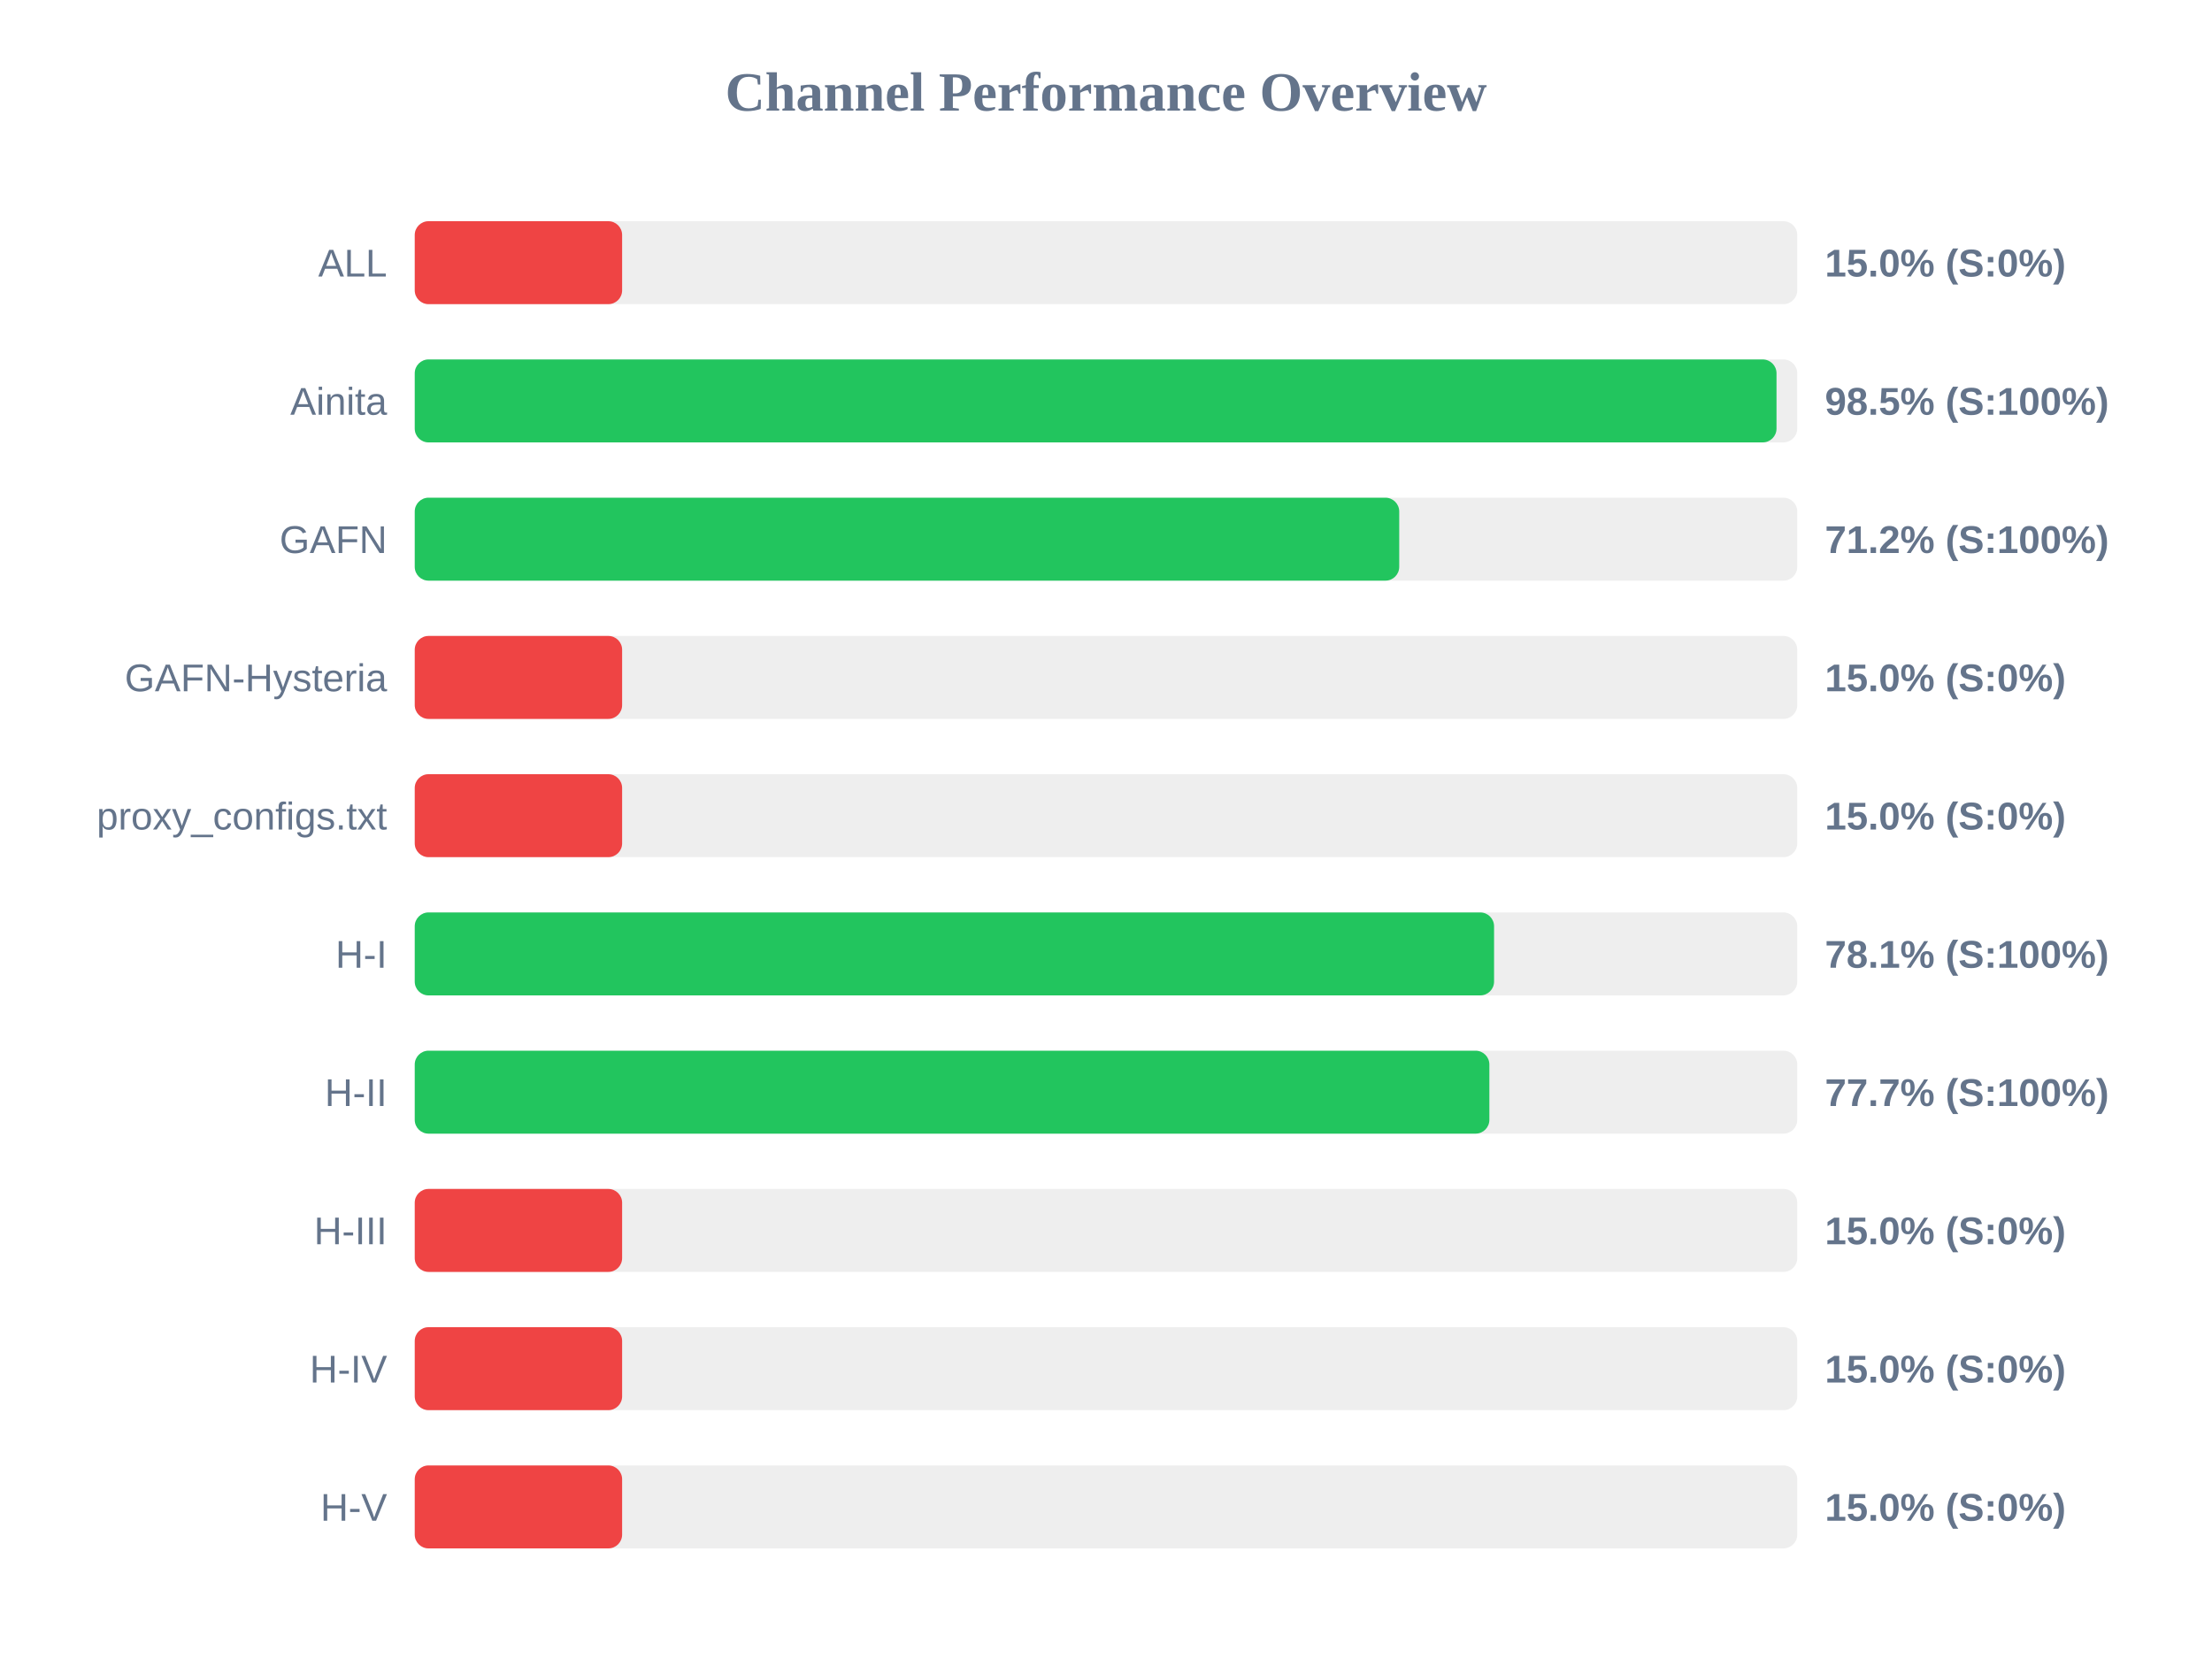
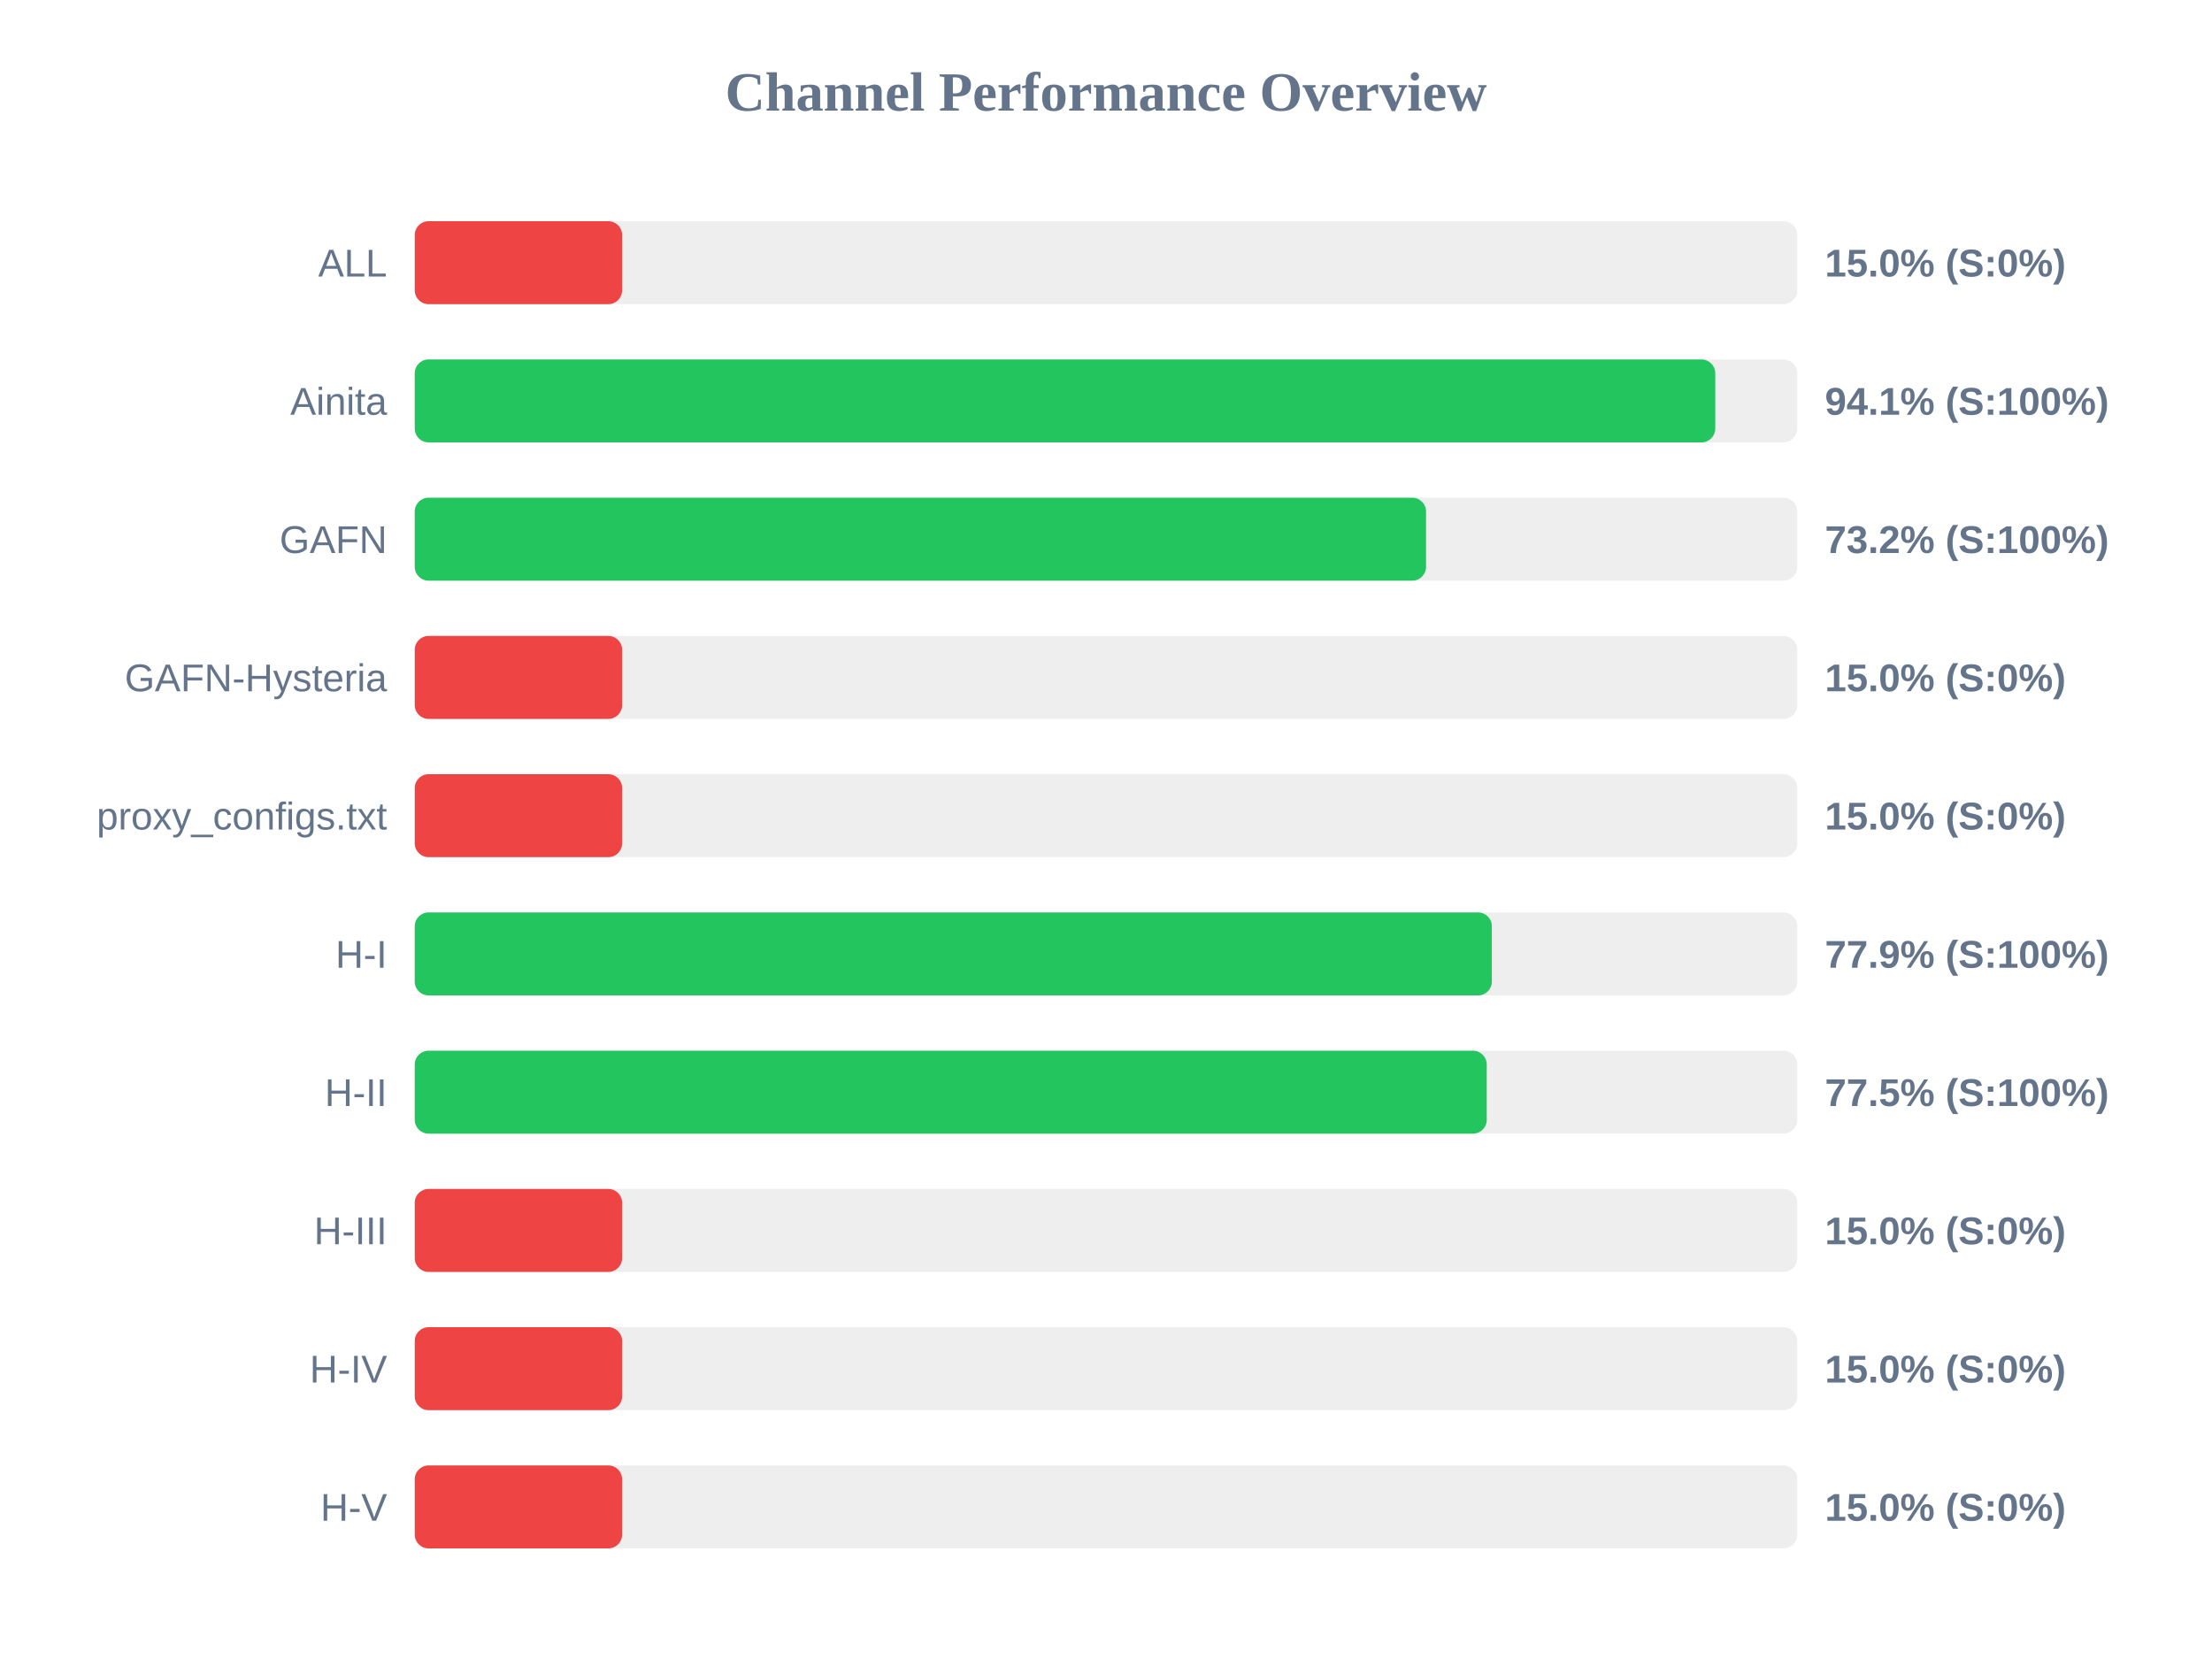
<svg xmlns="http://www.w3.org/2000/svg" width="800" height="600" version="1.1">
  <style>
        .row { font: 14px Arial; fill: #64748b; }
        .score { font: bold 14px Arial; fill: #64748b; }
    </style>
  <text x="400" y="40" text-anchor="middle" font-size="20px" font-weight="bold" fill="#64748b">Channel Performance Overview</text>
  <rect x="150" y="80" width="500" height="30" fill="#eee" rx="5" />
  <rect x="150" y="80" width="75.0" height="30" fill="#ef4444" rx="5" />
  <text x="140" y="100" text-anchor="end" class="row">ALL</text>
  <text x="660" y="100" text-anchor="start" class="score">15.0% (S:0%)</text>
  <rect x="150" y="130" width="500" height="30" fill="#eee" rx="5" />
-   <rect x="150" y="130" width="492.5" height="30" fill="#22c55e" rx="5" />
+   <rect x="150" y="130" width="470.35" height="30" fill="#22c55e" rx="5" />
  <text x="140" y="150" text-anchor="end" class="row">Ainita</text>
-   <text x="660" y="150" text-anchor="start" class="score">98.5% (S:100%)</text>
+   <text x="660" y="150" text-anchor="start" class="score">94.1% (S:100%)</text>
  <rect x="150" y="180" width="500" height="30" fill="#eee" rx="5" />
-   <rect x="150" y="180" width="356.05" height="30" fill="#22c55e" rx="5" />
+   <rect x="150" y="180" width="365.75" height="30" fill="#22c55e" rx="5" />
  <text x="140" y="200" text-anchor="end" class="row">GAFN</text>
-   <text x="660" y="200" text-anchor="start" class="score">71.2% (S:100%)</text>
+   <text x="660" y="200" text-anchor="start" class="score">73.2% (S:100%)</text>
  <rect x="150" y="230" width="500" height="30" fill="#eee" rx="5" />
  <rect x="150" y="230" width="75.0" height="30" fill="#ef4444" rx="5" />
  <text x="140" y="250" text-anchor="end" class="row">GAFN-Hysteria</text>
  <text x="660" y="250" text-anchor="start" class="score">15.0% (S:0%)</text>
  <rect x="150" y="280" width="500" height="30" fill="#eee" rx="5" />
  <rect x="150" y="280" width="75.0" height="30" fill="#ef4444" rx="5" />
  <text x="140" y="300" text-anchor="end" class="row">proxy_configs.txt</text>
  <text x="660" y="300" text-anchor="start" class="score">15.0% (S:0%)</text>
  <rect x="150" y="330" width="500" height="30" fill="#eee" rx="5" />
-   <rect x="150" y="330" width="390.35" height="30" fill="#22c55e" rx="5" />
+   <rect x="150" y="330" width="389.55" height="30" fill="#22c55e" rx="5" />
  <text x="140" y="350" text-anchor="end" class="row">H-I</text>
-   <text x="660" y="350" text-anchor="start" class="score">78.1% (S:100%)</text>
+   <text x="660" y="350" text-anchor="start" class="score">77.9% (S:100%)</text>
  <rect x="150" y="380" width="500" height="30" fill="#eee" rx="5" />
-   <rect x="150" y="380" width="388.65" height="30" fill="#22c55e" rx="5" />
+   <rect x="150" y="380" width="387.7" height="30" fill="#22c55e" rx="5" />
  <text x="140" y="400" text-anchor="end" class="row">H-II</text>
-   <text x="660" y="400" text-anchor="start" class="score">77.7% (S:100%)</text>
+   <text x="660" y="400" text-anchor="start" class="score">77.5% (S:100%)</text>
  <rect x="150" y="430" width="500" height="30" fill="#eee" rx="5" />
  <rect x="150" y="430" width="75.0" height="30" fill="#ef4444" rx="5" />
  <text x="140" y="450" text-anchor="end" class="row">H-III</text>
  <text x="660" y="450" text-anchor="start" class="score">15.0% (S:0%)</text>
  <rect x="150" y="480" width="500" height="30" fill="#eee" rx="5" />
  <rect x="150" y="480" width="75.0" height="30" fill="#ef4444" rx="5" />
  <text x="140" y="500" text-anchor="end" class="row">H-IV</text>
  <text x="660" y="500" text-anchor="start" class="score">15.0% (S:0%)</text>
  <rect x="150" y="530" width="500" height="30" fill="#eee" rx="5" />
  <rect x="150" y="530" width="75.0" height="30" fill="#ef4444" rx="5" />
  <text x="140" y="550" text-anchor="end" class="row">H-V</text>
  <text x="660" y="550" text-anchor="start" class="score">15.0% (S:0%)</text>
</svg>
